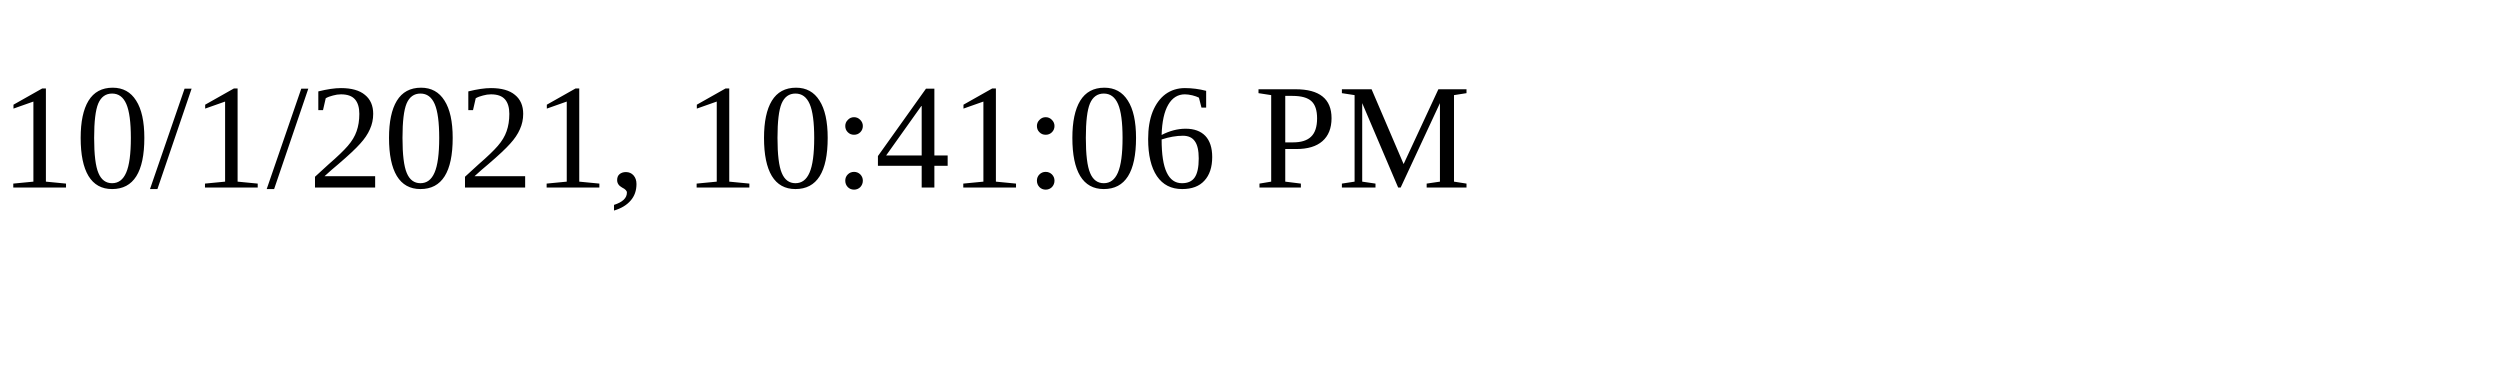
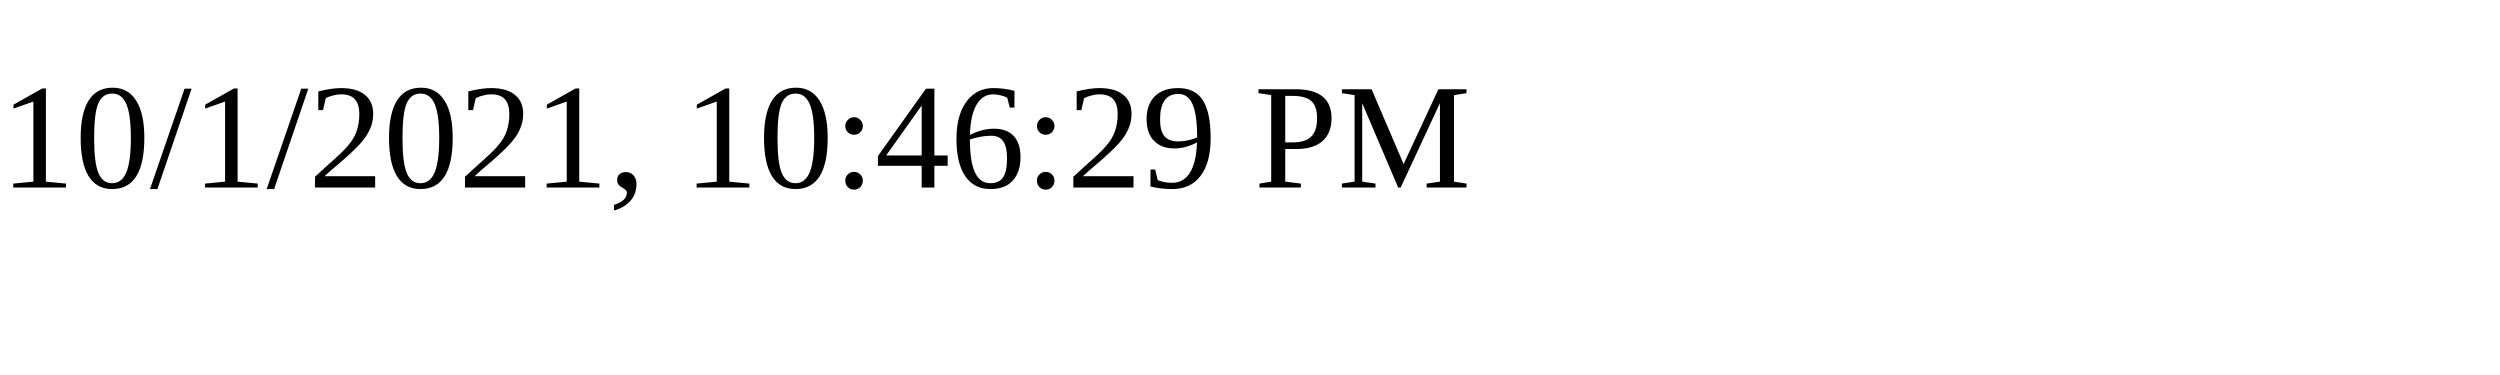
<svg xmlns="http://www.w3.org/2000/svg" height="30" width="200">
-   <text x="0" y="15">10/1/2021, 10:41:06 PM</text>
+   <text x="0" y="15">10/1/2021, 10:46:29 PM</text>
</svg>
